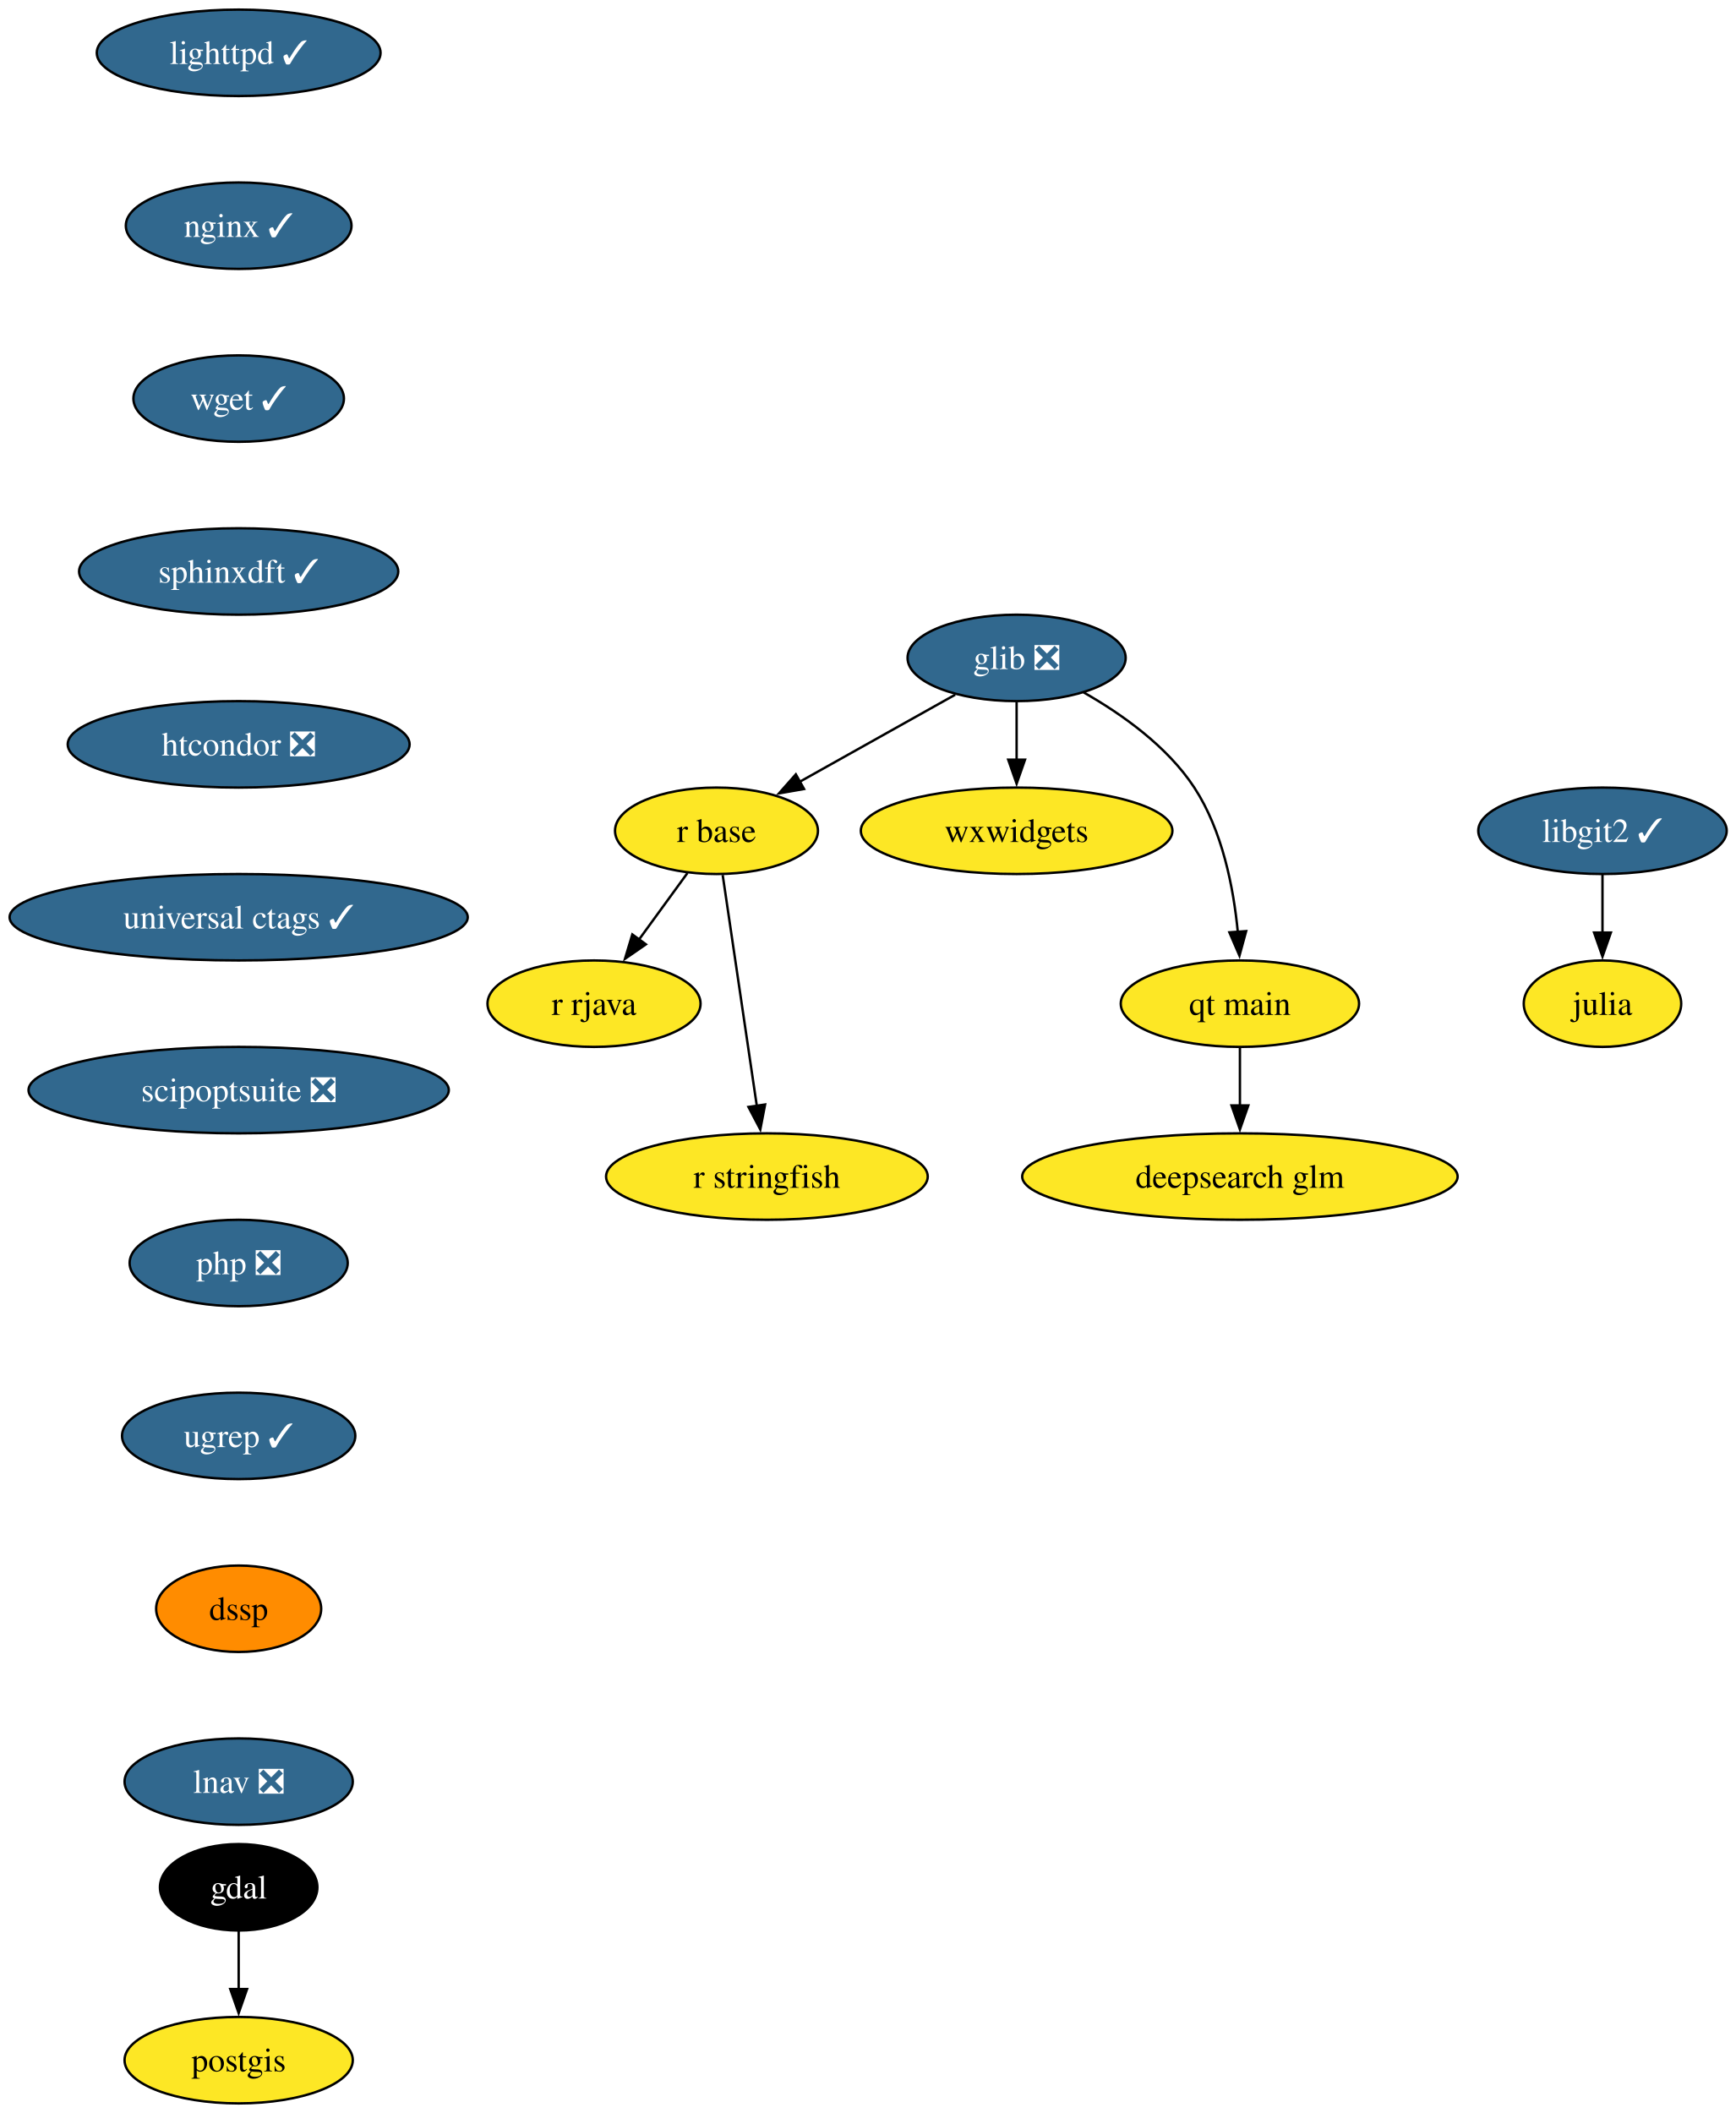
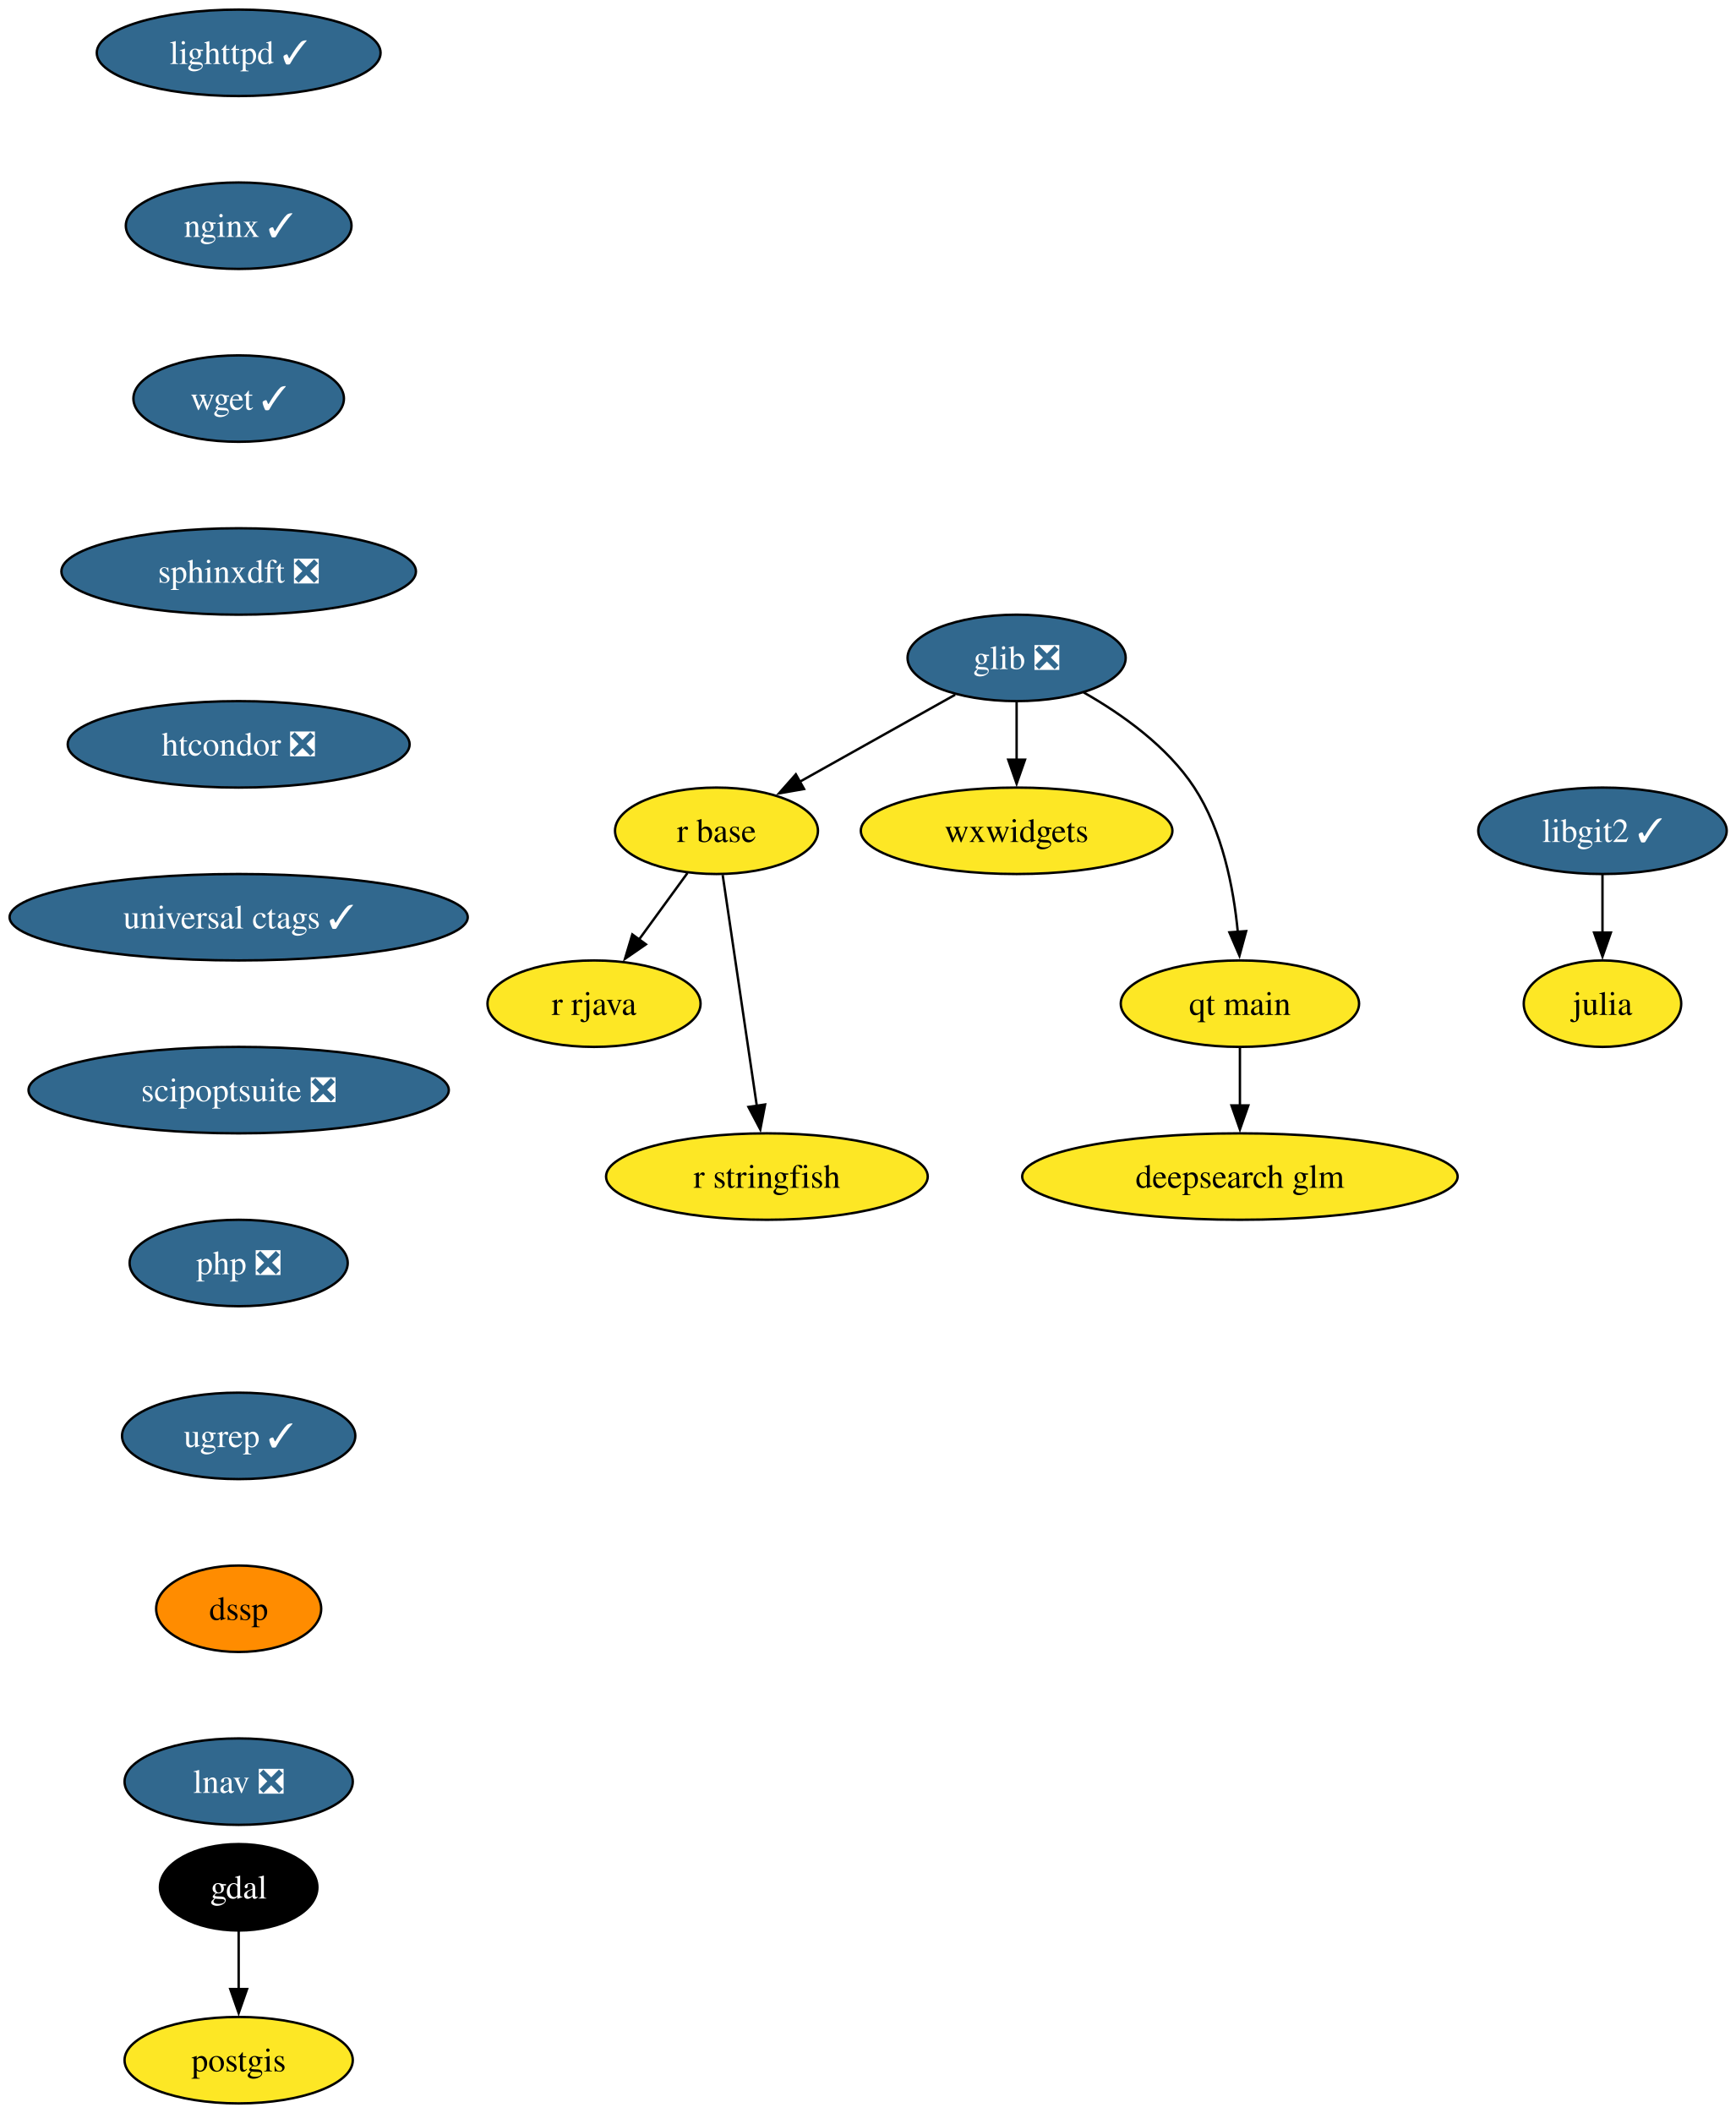
<svg xmlns="http://www.w3.org/2000/svg" xmlns:xlink="http://www.w3.org/1999/xlink" width="723pt" height="880pt" viewBox="0.00 0.00 723.00 880.00">
  <g id="graph0" class="graph" transform="scale(1 1) rotate(0) translate(4 876)">
    <polygon fill="white" stroke="none" points="-4,4 -4,-876 719.14,-876 719.14,4 -4,4" />
    <g id="node1" class="node">
      <g id="a_node1">
        <a xlink:href="https://github.com/conda-forge/gdal-feedstock" xlink:title="gdal">
          <ellipse fill="#000000" stroke="black" cx="95.4" cy="-90" rx="32.79" ry="18" />
          <text xml:space="preserve" text-anchor="middle" x="95.4" y="-85.33" font-family="Times,serif" font-size="14.00" fill="white">gdal</text>
        </a>
      </g>
    </g>
    <g id="node2" class="node">
      <g id="a_node2">
        <a xlink:href="https://github.com/conda-forge/postgis-feedstock" xlink:title="postgis">
          <ellipse fill="#fde725" stroke="black" cx="95.4" cy="-18" rx="47.53" ry="18" />
          <text xml:space="preserve" text-anchor="middle" x="95.4" y="-13.32" font-family="Times,serif" font-size="14.00">postgis</text>
        </a>
      </g>
    </g>
    <g id="edge1" class="edge">
      <path fill="none" stroke="black" d="M95.4,-71.7C95.4,-64.41 95.4,-55.73 95.4,-47.54" />
      <polygon fill="black" stroke="black" points="98.9,-47.62 95.4,-37.62 91.9,-47.62 98.9,-47.62" />
    </g>
    <g id="node3" class="node">
      <g id="a_node3">
        <a xlink:href="https://github.com/conda-forge/glib-feedstock/pull/227" xlink:title="glib ❎">
          <ellipse fill="#31688e" stroke="black" cx="419.4" cy="-602" rx="45.42" ry="18" />
          <text xml:space="preserve" text-anchor="middle" x="419.4" y="-597.33" font-family="Times,serif" font-size="14.00" fill="white">glib ❎</text>
        </a>
      </g>
    </g>
    <g id="node4" class="node">
      <g id="a_node4">
        <a xlink:href="https://github.com/conda-forge/r-base-feedstock" xlink:title="r base">
          <ellipse fill="#fde725" stroke="black" cx="294.4" cy="-530" rx="42.26" ry="18" />
          <text xml:space="preserve" text-anchor="middle" x="294.4" y="-525.33" font-family="Times,serif" font-size="14.00">r base</text>
        </a>
      </g>
    </g>
    <g id="edge2" class="edge">
      <path fill="none" stroke="black" d="M393.8,-586.67C375.11,-576.19 349.54,-561.88 329.02,-550.39" />
      <polygon fill="black" stroke="black" points="330.87,-547.41 320.43,-545.58 327.45,-553.52 330.87,-547.41" />
    </g>
    <g id="node5" class="node">
      <g id="a_node5">
        <a xlink:href="https://github.com/conda-forge/wxwidgets-feedstock" xlink:title="wxwidgets">
          <ellipse fill="#fde725" stroke="black" cx="419.4" cy="-530" rx="64.89" ry="18" />
          <text xml:space="preserve" text-anchor="middle" x="419.4" y="-525.33" font-family="Times,serif" font-size="14.00">wxwidgets</text>
        </a>
      </g>
    </g>
    <g id="edge3" class="edge">
      <path fill="none" stroke="black" d="M419.4,-583.7C419.4,-576.41 419.4,-567.73 419.4,-559.54" />
      <polygon fill="black" stroke="black" points="422.9,-559.62 419.4,-549.62 415.9,-559.62 422.9,-559.62" />
    </g>
    <g id="node6" class="node">
      <g id="a_node6">
        <a xlink:href="https://github.com/conda-forge/qt-main-feedstock" xlink:title="qt main">
          <ellipse fill="#fde725" stroke="black" cx="512.4" cy="-458" rx="49.63" ry="18" />
          <text xml:space="preserve" text-anchor="middle" x="512.4" y="-453.32" font-family="Times,serif" font-size="14.00">qt main</text>
        </a>
      </g>
    </g>
    <g id="edge4" class="edge">
      <path fill="none" stroke="black" d="M447.35,-587.61C463.24,-578.58 482.15,-565.19 493.4,-548 505.12,-530.11 509.76,-506.26 511.53,-487.75" />
      <polygon fill="black" stroke="black" points="515,-488.21 512.21,-477.99 508.02,-487.71 515,-488.21" />
    </g>
    <g id="node7" class="node">
      <g id="a_node7">
        <a xlink:href="https://github.com/conda-forge/r-rjava-feedstock" xlink:title="r rjava">
          <ellipse fill="#fde725" stroke="black" cx="243.4" cy="-458" rx="44.37" ry="18" />
          <text xml:space="preserve" text-anchor="middle" x="243.4" y="-453.32" font-family="Times,serif" font-size="14.00">r rjava</text>
        </a>
      </g>
    </g>
    <g id="edge5" class="edge">
      <path fill="none" stroke="black" d="M282.31,-512.41C276.28,-504.13 268.85,-493.92 262.1,-484.66" />
      <polygon fill="black" stroke="black" points="265.01,-482.71 256.29,-476.69 259.35,-486.84 265.01,-482.71" />
    </g>
    <g id="node8" class="node">
      <g id="a_node8">
        <a xlink:href="https://github.com/conda-forge/r-stringfish-feedstock" xlink:title="r stringfish">
          <ellipse fill="#fde725" stroke="black" cx="315.4" cy="-386" rx="66.99" ry="18" />
          <text xml:space="preserve" text-anchor="middle" x="315.4" y="-381.32" font-family="Times,serif" font-size="14.00">r stringfish</text>
        </a>
      </g>
    </g>
    <g id="edge6" class="edge">
      <path fill="none" stroke="black" d="M296.98,-511.59C300.52,-487.61 306.95,-444.14 311.2,-415.42" />
      <polygon fill="black" stroke="black" points="314.65,-416.01 312.65,-405.61 307.72,-414.99 314.65,-416.01" />
    </g>
    <g id="node9" class="node">
      <g id="a_node9">
        <a xlink:href="https://github.com/conda-forge/deepsearch-glm-feedstock" xlink:title="deepsearch glm">
          <ellipse fill="#fde725" stroke="black" cx="512.4" cy="-386" rx="90.67" ry="18" />
          <text xml:space="preserve" text-anchor="middle" x="512.4" y="-381.32" font-family="Times,serif" font-size="14.00">deepsearch glm</text>
        </a>
      </g>
    </g>
    <g id="edge7" class="edge">
      <path fill="none" stroke="black" d="M512.4,-439.7C512.4,-432.41 512.4,-423.73 512.4,-415.54" />
      <polygon fill="black" stroke="black" points="515.9,-415.62 512.4,-405.62 508.9,-415.62 515.9,-415.62" />
    </g>
    <g id="node10" class="node">
      <g id="a_node10">
        <a xlink:href="https://github.com/conda-forge/julia-feedstock" xlink:title="julia">
          <ellipse fill="#fde725" stroke="black" cx="663.4" cy="-458" rx="32.79" ry="18" />
          <text xml:space="preserve" text-anchor="middle" x="663.4" y="-453.32" font-family="Times,serif" font-size="14.00">julia</text>
        </a>
      </g>
    </g>
    <g id="node11" class="node">
      <g id="a_node11">
        <a xlink:href="https://github.com/conda-forge/lighttpd-feedstock/pull/50" xlink:title="lighttpd ✓">
          <ellipse fill="#31688e" stroke="black" cx="95.4" cy="-854" rx="59.1" ry="18" />
          <text xml:space="preserve" text-anchor="middle" x="95.4" y="-849.33" font-family="Times,serif" font-size="14.00" fill="white">lighttpd ✓</text>
        </a>
      </g>
    </g>
    <g id="node12" class="node">
      <g id="a_node12">
        <a xlink:href="https://github.com/conda-forge/nginx-feedstock/pull/99" xlink:title="nginx ✓">
          <ellipse fill="#31688e" stroke="black" cx="95.4" cy="-782" rx="47" ry="18" />
          <text xml:space="preserve" text-anchor="middle" x="95.4" y="-777.33" font-family="Times,serif" font-size="14.00" fill="white">nginx ✓</text>
        </a>
      </g>
    </g>
    <g id="node13" class="node">
      <g id="a_node13">
        <a xlink:href="https://github.com/conda-forge/wget-feedstock/pull/15" xlink:title="wget ✓">
          <ellipse fill="#31688e" stroke="black" cx="95.4" cy="-710" rx="43.84" ry="18" />
          <text xml:space="preserve" text-anchor="middle" x="95.4" y="-705.33" font-family="Times,serif" font-size="14.00" fill="white">wget ✓</text>
        </a>
      </g>
    </g>
    <g id="node15" class="node">
      <g id="a_node15">
-         <a xlink:href="https://github.com/conda-forge/sphinxdft-feedstock/pull/56" xlink:title="sphinxdft ✓">
-           <ellipse fill="#31688e" stroke="black" cx="95.4" cy="-638" rx="66.47" ry="18" />
-           <text xml:space="preserve" text-anchor="middle" x="95.4" y="-633.33" font-family="Times,serif" font-size="14.00" fill="white">sphinxdft ✓</text>
+         <a xlink:href="https://github.com/conda-forge/sphinxdft-feedstock/pull/56" xlink:title="sphinxdft ❎">
+           <ellipse fill="#31688e" stroke="black" cx="95.4" cy="-638" rx="73.83" ry="18" />
+           <text xml:space="preserve" text-anchor="middle" x="95.4" y="-633.33" font-family="Times,serif" font-size="14.00" fill="white">sphinxdft ❎</text>
        </a>
      </g>
    </g>
    <g id="node14" class="node">
      <g id="a_node14">
        <a xlink:href="https://github.com/conda-forge/libgit2-feedstock/pull/87" xlink:title="libgit2 ✓">
          <ellipse fill="#31688e" stroke="black" cx="663.4" cy="-530" rx="51.74" ry="18" />
          <text xml:space="preserve" text-anchor="middle" x="663.4" y="-525.33" font-family="Times,serif" font-size="14.00" fill="white">libgit2 ✓</text>
        </a>
      </g>
    </g>
    <g id="edge10" class="edge">
      <path fill="none" stroke="black" d="M663.4,-511.7C663.4,-504.41 663.4,-495.73 663.4,-487.54" />
      <polygon fill="black" stroke="black" points="666.9,-487.62 663.4,-477.62 659.9,-487.62 666.9,-487.62" />
    </g>
    <g id="node16" class="node">
      <g id="a_node16">
        <a xlink:href="https://github.com/conda-forge/htcondor-feedstock/pull/341" xlink:title="htcondor ❎">
          <ellipse fill="#31688e" stroke="black" cx="95.4" cy="-566" rx="71.2" ry="18" />
          <text xml:space="preserve" text-anchor="middle" x="95.4" y="-561.33" font-family="Times,serif" font-size="14.00" fill="white">htcondor ❎</text>
        </a>
      </g>
    </g>
    <g id="node17" class="node">
      <g id="a_node17">
        <a xlink:href="https://github.com/conda-forge/universal-ctags-feedstock/pull/250" xlink:title="universal ctags ✓">
          <ellipse fill="#31688e" stroke="black" cx="95.4" cy="-494" rx="95.4" ry="18" />
          <text xml:space="preserve" text-anchor="middle" x="95.4" y="-489.32" font-family="Times,serif" font-size="14.00" fill="white">universal ctags ✓</text>
        </a>
      </g>
    </g>
    <g id="node18" class="node">
      <g id="a_node18">
        <a xlink:href="https://github.com/conda-forge/scipoptsuite-feedstock/pull/97" xlink:title="scipoptsuite ❎">
          <ellipse fill="#31688e" stroke="black" cx="95.4" cy="-422" rx="87.51" ry="18" />
          <text xml:space="preserve" text-anchor="middle" x="95.4" y="-417.32" font-family="Times,serif" font-size="14.00" fill="white">scipoptsuite ❎</text>
        </a>
      </g>
    </g>
    <g id="node19" class="node">
      <g id="a_node19">
        <a xlink:href="https://github.com/conda-forge/php-feedstock/pull/117" xlink:title="php ❎">
          <ellipse fill="#31688e" stroke="black" cx="95.4" cy="-350" rx="45.42" ry="18" />
          <text xml:space="preserve" text-anchor="middle" x="95.4" y="-345.32" font-family="Times,serif" font-size="14.00" fill="white">php ❎</text>
        </a>
      </g>
    </g>
    <g id="node20" class="node">
      <g id="a_node20">
        <a xlink:href="https://github.com/conda-forge/ugrep-feedstock/pull/19" xlink:title="ugrep ✓">
          <ellipse fill="#31688e" stroke="black" cx="95.4" cy="-278" rx="48.58" ry="18" />
          <text xml:space="preserve" text-anchor="middle" x="95.4" y="-273.32" font-family="Times,serif" font-size="14.00" fill="white">ugrep ✓</text>
        </a>
      </g>
    </g>
    <g id="node21" class="node">
      <g id="a_node21">
        <a xlink:href="https://github.com/conda-forge/dssp-feedstock" xlink:title="dssp">
          <ellipse fill="#ff8c00" stroke="black" cx="95.4" cy="-206" rx="34.37" ry="18" />
          <text xml:space="preserve" text-anchor="middle" x="95.4" y="-201.33" font-family="Times,serif" font-size="14.00">dssp</text>
        </a>
      </g>
    </g>
    <g id="node22" class="node">
      <g id="a_node22">
        <a xlink:href="https://github.com/conda-forge/lnav-feedstock/pull/8" xlink:title="lnav ❎">
          <ellipse fill="#31688e" stroke="black" cx="95.4" cy="-134" rx="47.53" ry="18" />
          <text xml:space="preserve" text-anchor="middle" x="95.4" y="-129.32" font-family="Times,serif" font-size="14.00" fill="white">lnav ❎</text>
        </a>
      </g>
    </g>
  </g>
</svg>
